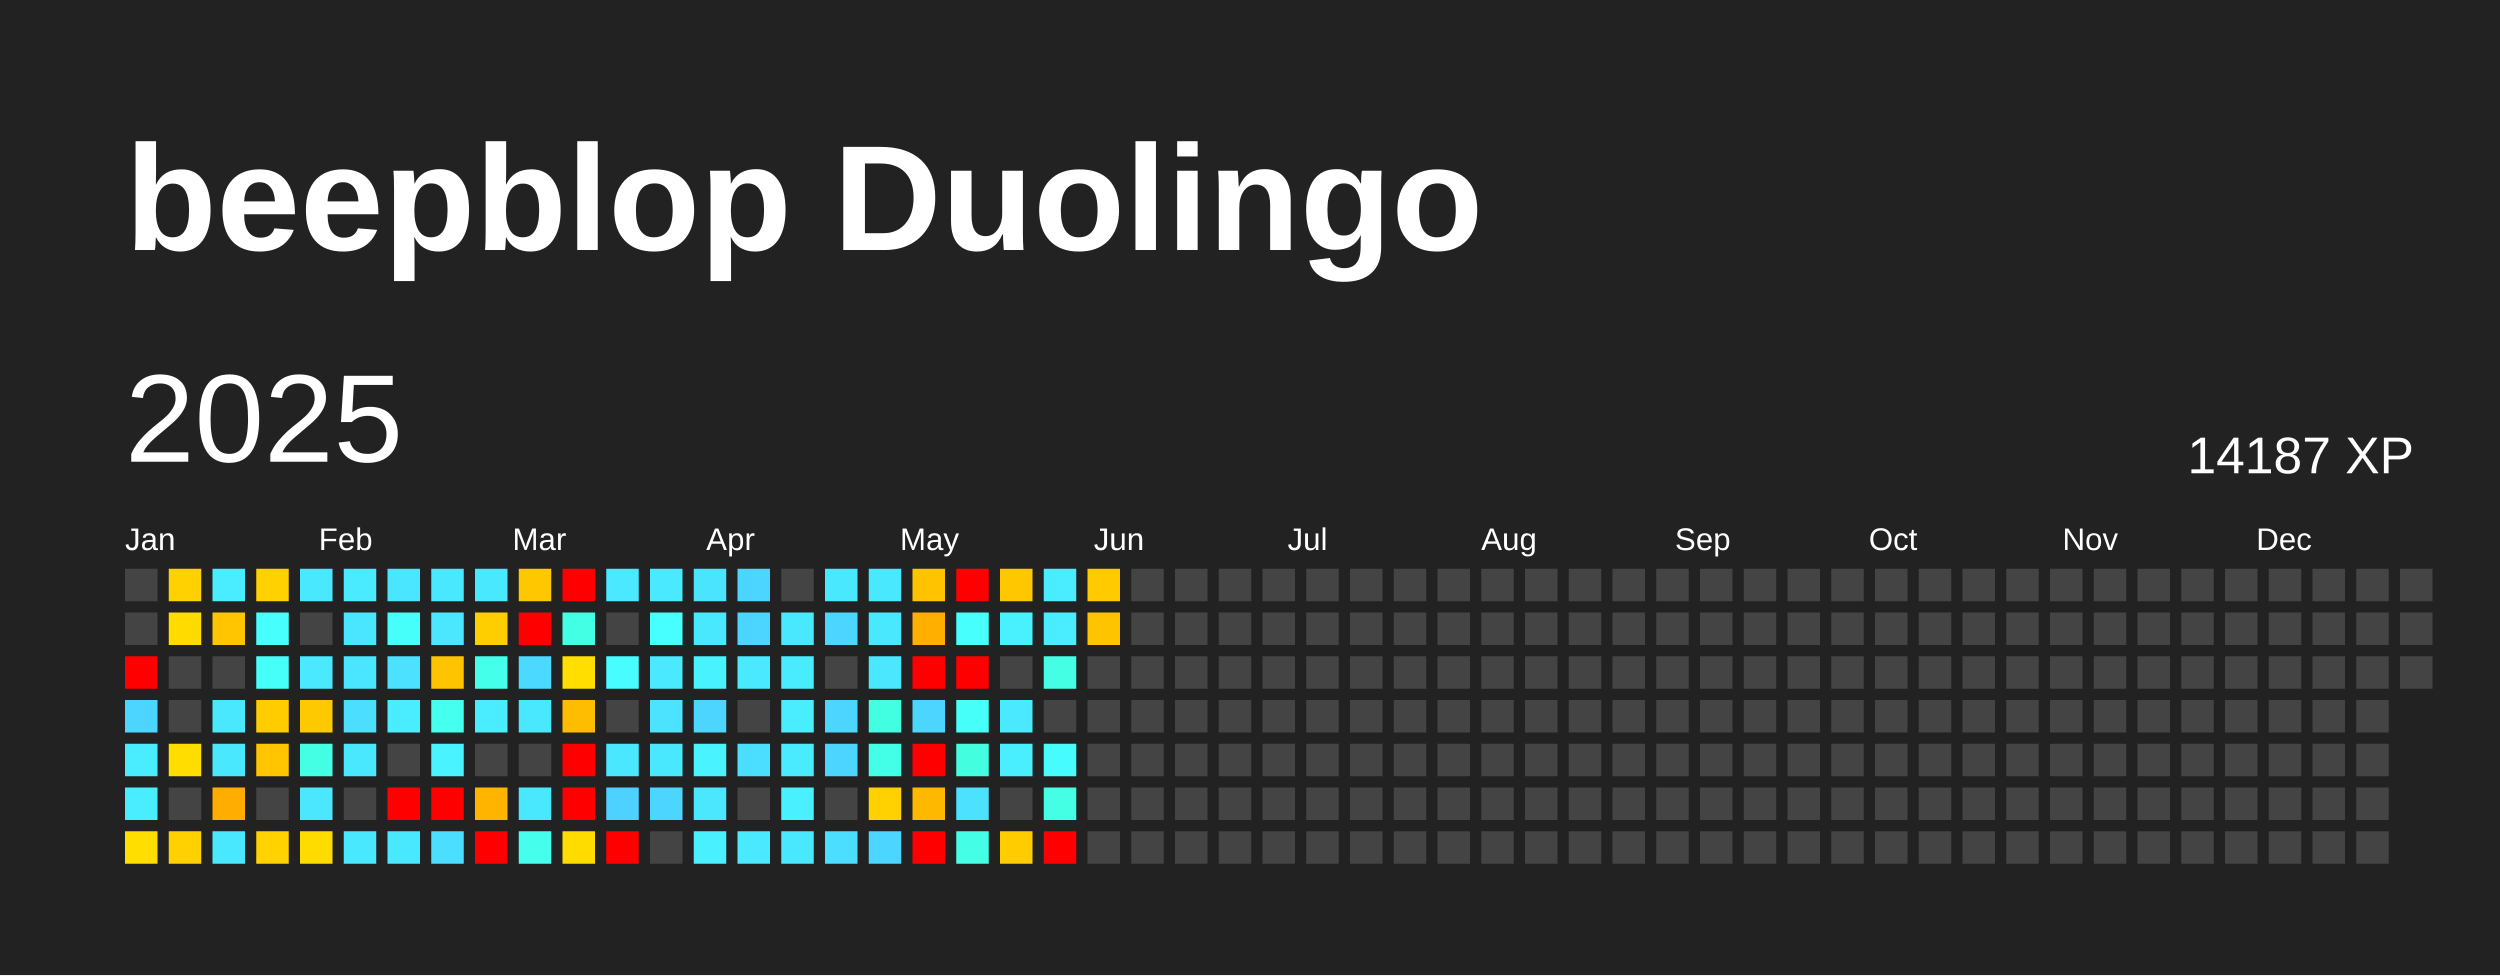
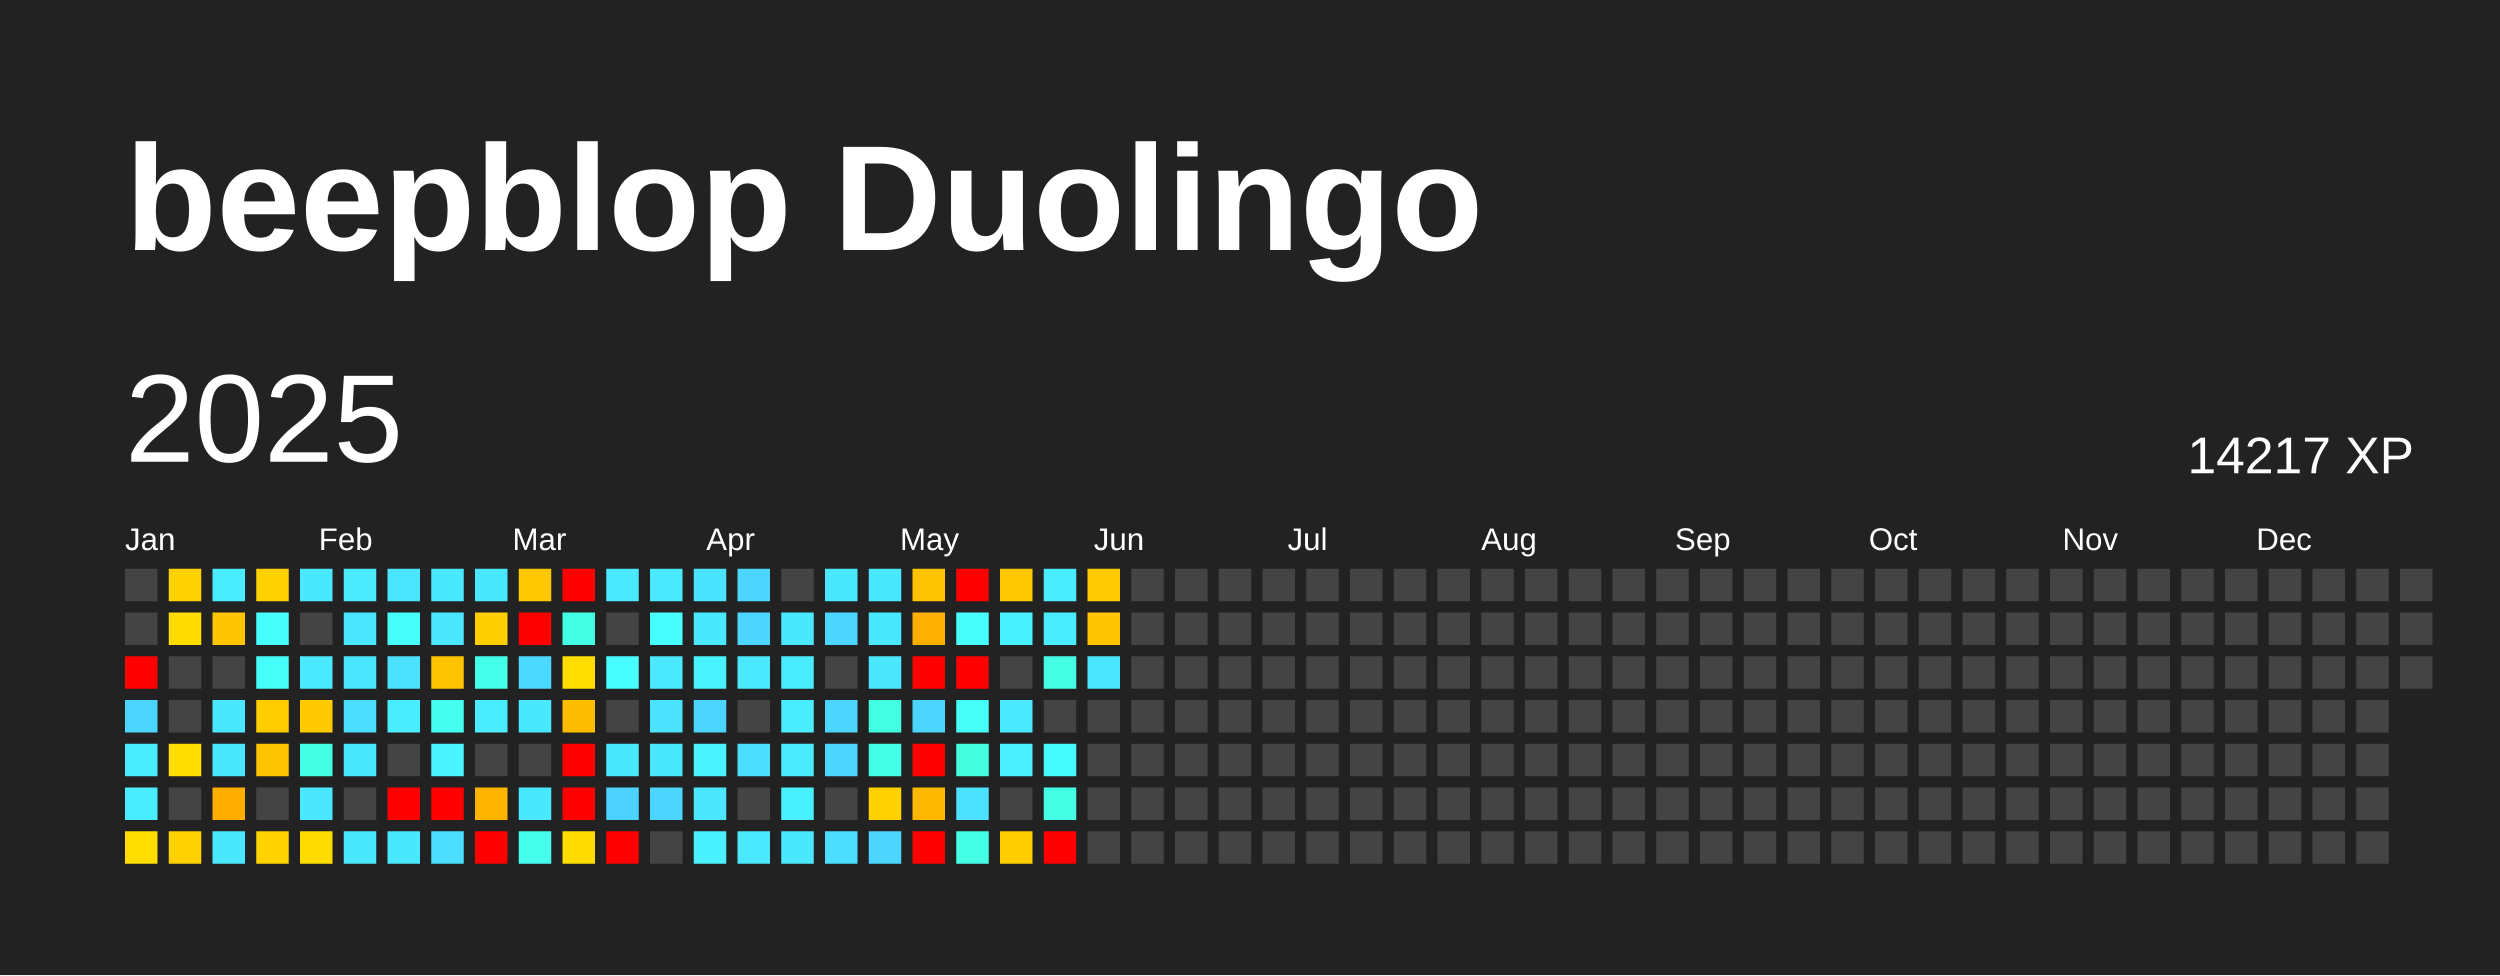
<svg xmlns="http://www.w3.org/2000/svg" baseProfile="full" height="78mm" version="1.1" viewBox="0,0,200,78" width="200mm">
  <defs />
  <rect fill="#222222" height="78" width="200" x="0" y="0" />
  <text fill="#FFFFFF" style="font-size:12px; font-family:Arial; font-weight:bold;" x="10" y="20">beepblop Duolingo</text>
  <text dominant-baseline="hanging" fill="#FFFFFF" style="font-size:10.0px; font-family:Arial;" x="10" y="30">2025</text>
-   <text dominant-baseline="hanging" fill="#FFFFFF" style="font-size:4.125px; font-family:Arial;" x="175" y="35">14187 XP</text>
+   <text dominant-baseline="hanging" fill="#FFFFFF" style="font-size:4.125px; font-family:Arial;" x="175" y="35">14217 XP</text>
  <text fill="#FFFFFF" style="font-size:2.5px; font-family:Arial" x="10.0" y="44">Jan</text>
  <text fill="#FFFFFF" style="font-size:2.5px; font-family:Arial" x="25.5" y="44">Feb</text>
  <text fill="#FFFFFF" style="font-size:2.5px; font-family:Arial" x="41.0" y="44">Mar</text>
  <text fill="#FFFFFF" style="font-size:2.5px; font-family:Arial" x="56.5" y="44">Apr</text>
  <text fill="#FFFFFF" style="font-size:2.5px; font-family:Arial" x="72.0" y="44">May</text>
  <text fill="#FFFFFF" style="font-size:2.5px; font-family:Arial" x="87.5" y="44">Jun</text>
  <text fill="#FFFFFF" style="font-size:2.5px; font-family:Arial" x="103.0" y="44">Jul</text>
  <text fill="#FFFFFF" style="font-size:2.5px; font-family:Arial" x="118.5" y="44">Aug</text>
  <text fill="#FFFFFF" style="font-size:2.5px; font-family:Arial" x="134.0" y="44">Sep</text>
  <text fill="#FFFFFF" style="font-size:2.5px; font-family:Arial" x="149.5" y="44">Oct</text>
  <text fill="#FFFFFF" style="font-size:2.5px; font-family:Arial" x="165.0" y="44">Nov</text>
  <text fill="#FFFFFF" style="font-size:2.5px; font-family:Arial" x="180.5" y="44">Dec</text>
  <rect fill="#444444" height="2.6" width="2.6" x="10.0" y="45.5" />
  <rect fill="#444444" height="2.6" width="2.6" x="10.0" y="49.0" />
  <rect fill="red" height="2.6" width="2.6" x="10.0" y="52.5" />
  <rect fill="#4cd6ff" height="2.6" width="2.6" x="10.0" y="56.0" />
  <rect fill="#49edff" height="2.6" width="2.6" x="10.0" y="59.5" />
  <rect fill="#49edff" height="2.6" width="2.6" x="10.0" y="63.0" />
  <rect fill="#ffde00" height="2.6" width="2.6" x="10.0" y="66.5" />
  <rect fill="#ffd100" height="2.6" width="2.6" x="13.5" y="45.5" />
  <rect fill="#ffdb00" height="2.6" width="2.6" x="13.5" y="49.0" />
  <rect fill="#444444" height="2.6" width="2.6" x="13.5" y="52.5" />
  <rect fill="#444444" height="2.6" width="2.6" x="13.5" y="56.0" />
  <rect fill="#ffdd00" height="2.6" width="2.6" x="13.5" y="59.5" />
  <rect fill="#444444" height="2.6" width="2.6" x="13.5" y="63.0" />
  <rect fill="#ffd100" height="2.6" width="2.6" x="13.5" y="66.5" />
  <rect fill="#49edff" height="2.6" width="2.6" x="17.0" y="45.5" />
  <rect fill="#ffc500" height="2.6" width="2.6" x="17.0" y="49.0" />
  <rect fill="#444444" height="2.6" width="2.6" x="17.0" y="52.5" />
  <rect fill="#4ae8ff" height="2.6" width="2.6" x="17.0" y="56.0" />
  <rect fill="#4ae8ff" height="2.6" width="2.6" x="17.0" y="59.5" />
  <rect fill="#ffae00" height="2.6" width="2.6" x="17.0" y="63.0" />
  <rect fill="#4ae8ff" height="2.6" width="2.6" x="17.0" y="66.5" />
  <rect fill="#ffd100" height="2.6" width="2.6" x="20.5" y="45.5" />
  <rect fill="#47fffc" height="2.6" width="2.6" x="20.5" y="49.0" />
  <rect fill="#46fff9" height="2.6" width="2.6" x="20.5" y="52.5" />
  <rect fill="#ffcc00" height="2.6" width="2.6" x="20.5" y="56.0" />
  <rect fill="#ffc500" height="2.6" width="2.6" x="20.5" y="59.5" />
  <rect fill="#444444" height="2.6" width="2.6" x="20.5" y="63.0" />
  <rect fill="#ffd200" height="2.6" width="2.6" x="20.5" y="66.5" />
  <rect fill="#4ae8ff" height="2.6" width="2.6" x="24.0" y="45.5" />
  <rect fill="#444444" height="2.6" width="2.6" x="24.0" y="49.0" />
  <rect fill="#4ae9ff" height="2.6" width="2.6" x="24.0" y="52.5" />
  <rect fill="#ffc900" height="2.6" width="2.6" x="24.0" y="56.0" />
  <rect fill="#44ffe4" height="2.6" width="2.6" x="24.0" y="59.5" />
  <rect fill="#4ae7ff" height="2.6" width="2.6" x="24.0" y="63.0" />
  <rect fill="#ffdc00" height="2.6" width="2.6" x="24.0" y="66.5" />
  <rect fill="#4aebff" height="2.6" width="2.6" x="27.5" y="45.5" />
  <rect fill="#4ae5ff" height="2.6" width="2.6" x="27.5" y="49.0" />
  <rect fill="#4ae6ff" height="2.6" width="2.6" x="27.5" y="52.5" />
  <rect fill="#4bdeff" height="2.6" width="2.6" x="27.5" y="56.0" />
  <rect fill="#4ae8ff" height="2.6" width="2.6" x="27.5" y="59.5" />
  <rect fill="#444444" height="2.6" width="2.6" x="27.5" y="63.0" />
  <rect fill="#4ae8ff" height="2.6" width="2.6" x="27.5" y="66.5" />
  <rect fill="#4ae5ff" height="2.6" width="2.6" x="31.0" y="45.5" />
  <rect fill="#46fffb" height="2.6" width="2.6" x="31.0" y="49.0" />
  <rect fill="#4be1ff" height="2.6" width="2.6" x="31.0" y="52.5" />
  <rect fill="#4aecff" height="2.6" width="2.6" x="31.0" y="56.0" />
  <rect fill="#444444" height="2.6" width="2.6" x="31.0" y="59.5" />
  <rect fill="red" height="2.6" width="2.6" x="31.0" y="63.0" />
  <rect fill="#4ae8ff" height="2.6" width="2.6" x="31.0" y="66.5" />
  <rect fill="#4ae8ff" height="2.6" width="2.6" x="34.5" y="45.5" />
  <rect fill="#4ae7ff" height="2.6" width="2.6" x="34.5" y="49.0" />
  <rect fill="#ffc400" height="2.6" width="2.6" x="34.5" y="52.5" />
  <rect fill="#45ffef" height="2.6" width="2.6" x="34.5" y="56.0" />
  <rect fill="#49f3ff" height="2.6" width="2.6" x="34.5" y="59.5" />
  <rect fill="red" height="2.6" width="2.6" x="34.5" y="63.0" />
  <rect fill="#4bdeff" height="2.6" width="2.6" x="34.5" y="66.5" />
  <rect fill="#4ae8ff" height="2.6" width="2.6" x="38.0" y="45.5" />
  <rect fill="#ffce00" height="2.6" width="2.6" x="38.0" y="49.0" />
  <rect fill="#44ffea" height="2.6" width="2.6" x="38.0" y="52.5" />
  <rect fill="#49edff" height="2.6" width="2.6" x="38.0" y="56.0" />
  <rect fill="#444444" height="2.6" width="2.6" x="38.0" y="59.5" />
  <rect fill="#ffb400" height="2.6" width="2.6" x="38.0" y="63.0" />
  <rect fill="red" height="2.6" width="2.6" x="38.0" y="66.5" />
  <rect fill="#ffc700" height="2.6" width="2.6" x="41.5" y="45.5" />
  <rect fill="red" height="2.6" width="2.6" x="41.5" y="49.0" />
  <rect fill="#4cd9ff" height="2.6" width="2.6" x="41.5" y="52.5" />
  <rect fill="#4ae8ff" height="2.6" width="2.6" x="41.5" y="56.0" />
  <rect fill="#444444" height="2.6" width="2.6" x="41.5" y="59.5" />
  <rect fill="#4ae8ff" height="2.6" width="2.6" x="41.5" y="63.0" />
  <rect fill="#45ffec" height="2.6" width="2.6" x="41.5" y="66.5" />
  <rect fill="red" height="2.6" width="2.6" x="45.0" y="45.5" />
  <rect fill="#43ffe3" height="2.6" width="2.6" x="45.0" y="49.0" />
  <rect fill="#ffde00" height="2.6" width="2.6" x="45.0" y="52.5" />
  <rect fill="#ffbd00" height="2.6" width="2.6" x="45.0" y="56.0" />
  <rect fill="red" height="2.6" width="2.6" x="45.0" y="59.5" />
  <rect fill="red" height="2.6" width="2.6" x="45.0" y="63.0" />
  <rect fill="#ffdc00" height="2.6" width="2.6" x="45.0" y="66.5" />
  <rect fill="#4ae9ff" height="2.6" width="2.6" x="48.5" y="45.5" />
  <rect fill="#444444" height="2.6" width="2.6" x="48.5" y="49.0" />
  <rect fill="#47fdff" height="2.6" width="2.6" x="48.5" y="52.5" />
  <rect fill="#444444" height="2.6" width="2.6" x="48.5" y="56.0" />
  <rect fill="#4ae8ff" height="2.6" width="2.6" x="48.5" y="59.5" />
  <rect fill="#4dd2ff" height="2.6" width="2.6" x="48.5" y="63.0" />
  <rect fill="red" height="2.6" width="2.6" x="48.5" y="66.5" />
  <rect fill="#4ae9ff" height="2.6" width="2.6" x="52.0" y="45.5" />
  <rect fill="#47ffff" height="2.6" width="2.6" x="52.0" y="49.0" />
  <rect fill="#4ae9ff" height="2.6" width="2.6" x="52.0" y="52.5" />
  <rect fill="#4be3ff" height="2.6" width="2.6" x="52.0" y="56.0" />
  <rect fill="#4ae8ff" height="2.6" width="2.6" x="52.0" y="59.5" />
  <rect fill="#4cd6ff" height="2.6" width="2.6" x="52.0" y="63.0" />
  <rect fill="#444444" height="2.6" width="2.6" x="52.0" y="66.5" />
  <rect fill="#4be4ff" height="2.6" width="2.6" x="55.5" y="45.5" />
  <rect fill="#4ae8ff" height="2.6" width="2.6" x="55.5" y="49.0" />
  <rect fill="#49f2ff" height="2.6" width="2.6" x="55.5" y="52.5" />
  <rect fill="#4cd6ff" height="2.6" width="2.6" x="55.5" y="56.0" />
  <rect fill="#49f3ff" height="2.6" width="2.6" x="55.5" y="59.5" />
  <rect fill="#4ae7ff" height="2.6" width="2.6" x="55.5" y="63.0" />
  <rect fill="#49f0ff" height="2.6" width="2.6" x="55.5" y="66.5" />
  <rect fill="#4cd6ff" height="2.6" width="2.6" x="59.0" y="45.5" />
  <rect fill="#4cd6ff" height="2.6" width="2.6" x="59.0" y="49.0" />
  <rect fill="#4ae9ff" height="2.6" width="2.6" x="59.0" y="52.5" />
  <rect fill="#444444" height="2.6" width="2.6" x="59.0" y="56.0" />
  <rect fill="#4bdeff" height="2.6" width="2.6" x="59.0" y="59.5" />
  <rect fill="#444444" height="2.6" width="2.6" x="59.0" y="63.0" />
  <rect fill="#4ae9ff" height="2.6" width="2.6" x="59.0" y="66.5" />
  <rect fill="#444444" height="2.6" width="2.6" x="62.5" y="45.5" />
  <rect fill="#4ae8ff" height="2.6" width="2.6" x="62.5" y="49.0" />
  <rect fill="#49ecff" height="2.6" width="2.6" x="62.5" y="52.5" />
  <rect fill="#4aecff" height="2.6" width="2.6" x="62.5" y="56.0" />
  <rect fill="#4aebff" height="2.6" width="2.6" x="62.5" y="59.5" />
  <rect fill="#49f0ff" height="2.6" width="2.6" x="62.5" y="63.0" />
  <rect fill="#4ae8ff" height="2.6" width="2.6" x="62.5" y="66.5" />
  <rect fill="#4ae8ff" height="2.6" width="2.6" x="66.0" y="45.5" />
  <rect fill="#4cd6ff" height="2.6" width="2.6" x="66.0" y="49.0" />
  <rect fill="#444444" height="2.6" width="2.6" x="66.0" y="52.5" />
  <rect fill="#4cd6ff" height="2.6" width="2.6" x="66.0" y="56.0" />
  <rect fill="#4cd6ff" height="2.6" width="2.6" x="66.0" y="59.5" />
  <rect fill="#444444" height="2.6" width="2.6" x="66.0" y="63.0" />
  <rect fill="#4bdeff" height="2.6" width="2.6" x="66.0" y="66.5" />
  <rect fill="#4ae8ff" height="2.6" width="2.6" x="69.5" y="45.5" />
  <rect fill="#4ae8ff" height="2.6" width="2.6" x="69.5" y="49.0" />
  <rect fill="#4ae7ff" height="2.6" width="2.6" x="69.5" y="52.5" />
  <rect fill="#43ffe2" height="2.6" width="2.6" x="69.5" y="56.0" />
  <rect fill="#44ffe8" height="2.6" width="2.6" x="69.5" y="59.5" />
  <rect fill="#ffd100" height="2.6" width="2.6" x="69.5" y="63.0" />
  <rect fill="#4cd6ff" height="2.6" width="2.6" x="69.5" y="66.5" />
  <rect fill="#ffc300" height="2.6" width="2.6" x="73.0" y="45.5" />
  <rect fill="#ffaf00" height="2.6" width="2.6" x="73.0" y="49.0" />
  <rect fill="red" height="2.6" width="2.6" x="73.0" y="52.5" />
  <rect fill="#4cd6ff" height="2.6" width="2.6" x="73.0" y="56.0" />
  <rect fill="red" height="2.6" width="2.6" x="73.0" y="59.5" />
  <rect fill="#ffb800" height="2.6" width="2.6" x="73.0" y="63.0" />
  <rect fill="red" height="2.6" width="2.6" x="73.0" y="66.5" />
  <rect fill="red" height="2.6" width="2.6" x="76.5" y="45.5" />
  <rect fill="#47fffc" height="2.6" width="2.6" x="76.5" y="49.0" />
  <rect fill="red" height="2.6" width="2.6" x="76.5" y="52.5" />
  <rect fill="#46fff8" height="2.6" width="2.6" x="76.5" y="56.0" />
  <rect fill="#43ffe0" height="2.6" width="2.6" x="76.5" y="59.5" />
  <rect fill="#4be1ff" height="2.6" width="2.6" x="76.5" y="63.0" />
  <rect fill="#44ffe6" height="2.6" width="2.6" x="76.5" y="66.5" />
  <rect fill="#ffc700" height="2.6" width="2.6" x="80.0" y="45.5" />
  <rect fill="#49f1ff" height="2.6" width="2.6" x="80.0" y="49.0" />
  <rect fill="#444444" height="2.6" width="2.6" x="80.0" y="52.5" />
  <rect fill="#4ae9ff" height="2.6" width="2.6" x="80.0" y="56.0" />
  <rect fill="#49efff" height="2.6" width="2.6" x="80.0" y="59.5" />
  <rect fill="#444444" height="2.6" width="2.6" x="80.0" y="63.0" />
  <rect fill="#ffcc00" height="2.6" width="2.6" x="80.0" y="66.5" />
  <rect fill="#4aecff" height="2.6" width="2.6" x="83.5" y="45.5" />
  <rect fill="#4aecff" height="2.6" width="2.6" x="83.5" y="49.0" />
  <rect fill="#44ffe4" height="2.6" width="2.6" x="83.5" y="52.5" />
  <rect fill="#444444" height="2.6" width="2.6" x="83.5" y="56.0" />
  <rect fill="#47fcff" height="2.6" width="2.6" x="83.5" y="59.5" />
  <rect fill="#44ffe4" height="2.6" width="2.6" x="83.5" y="63.0" />
  <rect fill="red" height="2.6" width="2.6" x="83.5" y="66.5" />
  <rect fill="#ffca00" height="2.6" width="2.6" x="87.0" y="45.5" />
  <rect fill="#ffc400" height="2.6" width="2.6" x="87.0" y="49.0" />
-   <rect fill="#444444" height="2.6" width="2.6" x="87.0" y="52.5" />
+   <rect fill="#4ae5ff" height="2.6" width="2.6" x="87.0" y="52.5" />
  <rect fill="#444444" height="2.6" width="2.6" x="87.0" y="56.0" />
  <rect fill="#444444" height="2.6" width="2.6" x="87.0" y="59.5" />
  <rect fill="#444444" height="2.6" width="2.6" x="87.0" y="63.0" />
  <rect fill="#444444" height="2.6" width="2.6" x="87.0" y="66.5" />
  <rect fill="#444444" height="2.6" width="2.6" x="90.5" y="45.5" />
  <rect fill="#444444" height="2.6" width="2.6" x="90.5" y="49.0" />
  <rect fill="#444444" height="2.6" width="2.6" x="90.5" y="52.5" />
  <rect fill="#444444" height="2.6" width="2.6" x="90.5" y="56.0" />
  <rect fill="#444444" height="2.6" width="2.6" x="90.5" y="59.5" />
  <rect fill="#444444" height="2.6" width="2.6" x="90.5" y="63.0" />
  <rect fill="#444444" height="2.6" width="2.6" x="90.5" y="66.5" />
  <rect fill="#444444" height="2.6" width="2.6" x="94.0" y="45.5" />
  <rect fill="#444444" height="2.6" width="2.6" x="94.0" y="49.0" />
  <rect fill="#444444" height="2.6" width="2.6" x="94.0" y="52.5" />
  <rect fill="#444444" height="2.6" width="2.6" x="94.0" y="56.0" />
  <rect fill="#444444" height="2.6" width="2.6" x="94.0" y="59.5" />
  <rect fill="#444444" height="2.6" width="2.6" x="94.0" y="63.0" />
  <rect fill="#444444" height="2.6" width="2.6" x="94.0" y="66.5" />
  <rect fill="#444444" height="2.6" width="2.6" x="97.5" y="45.5" />
  <rect fill="#444444" height="2.6" width="2.6" x="97.5" y="49.0" />
  <rect fill="#444444" height="2.6" width="2.6" x="97.5" y="52.5" />
  <rect fill="#444444" height="2.6" width="2.6" x="97.5" y="56.0" />
  <rect fill="#444444" height="2.6" width="2.6" x="97.5" y="59.5" />
  <rect fill="#444444" height="2.6" width="2.6" x="97.5" y="63.0" />
  <rect fill="#444444" height="2.6" width="2.6" x="97.5" y="66.5" />
  <rect fill="#444444" height="2.6" width="2.6" x="101.0" y="45.5" />
  <rect fill="#444444" height="2.6" width="2.6" x="101.0" y="49.0" />
  <rect fill="#444444" height="2.6" width="2.6" x="101.0" y="52.5" />
  <rect fill="#444444" height="2.6" width="2.6" x="101.0" y="56.0" />
  <rect fill="#444444" height="2.6" width="2.6" x="101.0" y="59.5" />
  <rect fill="#444444" height="2.6" width="2.6" x="101.0" y="63.0" />
  <rect fill="#444444" height="2.6" width="2.6" x="101.0" y="66.5" />
  <rect fill="#444444" height="2.6" width="2.6" x="104.5" y="45.5" />
  <rect fill="#444444" height="2.6" width="2.6" x="104.5" y="49.0" />
  <rect fill="#444444" height="2.6" width="2.6" x="104.5" y="52.5" />
  <rect fill="#444444" height="2.6" width="2.6" x="104.5" y="56.0" />
  <rect fill="#444444" height="2.6" width="2.6" x="104.5" y="59.5" />
  <rect fill="#444444" height="2.6" width="2.6" x="104.5" y="63.0" />
  <rect fill="#444444" height="2.6" width="2.6" x="104.5" y="66.5" />
  <rect fill="#444444" height="2.6" width="2.6" x="108.0" y="45.5" />
  <rect fill="#444444" height="2.6" width="2.6" x="108.0" y="49.0" />
  <rect fill="#444444" height="2.6" width="2.6" x="108.0" y="52.5" />
  <rect fill="#444444" height="2.6" width="2.6" x="108.0" y="56.0" />
  <rect fill="#444444" height="2.6" width="2.6" x="108.0" y="59.5" />
  <rect fill="#444444" height="2.6" width="2.6" x="108.0" y="63.0" />
  <rect fill="#444444" height="2.6" width="2.6" x="108.0" y="66.5" />
  <rect fill="#444444" height="2.6" width="2.6" x="111.5" y="45.5" />
  <rect fill="#444444" height="2.6" width="2.6" x="111.5" y="49.0" />
  <rect fill="#444444" height="2.6" width="2.6" x="111.5" y="52.5" />
  <rect fill="#444444" height="2.6" width="2.6" x="111.5" y="56.0" />
  <rect fill="#444444" height="2.6" width="2.6" x="111.5" y="59.5" />
  <rect fill="#444444" height="2.6" width="2.6" x="111.5" y="63.0" />
  <rect fill="#444444" height="2.6" width="2.6" x="111.5" y="66.5" />
  <rect fill="#444444" height="2.6" width="2.6" x="115.0" y="45.5" />
  <rect fill="#444444" height="2.6" width="2.6" x="115.0" y="49.0" />
  <rect fill="#444444" height="2.6" width="2.6" x="115.0" y="52.5" />
  <rect fill="#444444" height="2.6" width="2.6" x="115.0" y="56.0" />
  <rect fill="#444444" height="2.6" width="2.6" x="115.0" y="59.5" />
  <rect fill="#444444" height="2.6" width="2.6" x="115.0" y="63.0" />
  <rect fill="#444444" height="2.6" width="2.6" x="115.0" y="66.5" />
  <rect fill="#444444" height="2.6" width="2.6" x="118.5" y="45.5" />
  <rect fill="#444444" height="2.6" width="2.6" x="118.5" y="49.0" />
  <rect fill="#444444" height="2.6" width="2.6" x="118.5" y="52.5" />
  <rect fill="#444444" height="2.6" width="2.6" x="118.5" y="56.0" />
  <rect fill="#444444" height="2.6" width="2.6" x="118.5" y="59.5" />
  <rect fill="#444444" height="2.6" width="2.6" x="118.5" y="63.0" />
  <rect fill="#444444" height="2.6" width="2.6" x="118.5" y="66.5" />
  <rect fill="#444444" height="2.6" width="2.6" x="122.0" y="45.5" />
  <rect fill="#444444" height="2.6" width="2.6" x="122.0" y="49.0" />
  <rect fill="#444444" height="2.6" width="2.6" x="122.0" y="52.5" />
  <rect fill="#444444" height="2.6" width="2.6" x="122.0" y="56.0" />
  <rect fill="#444444" height="2.6" width="2.6" x="122.0" y="59.5" />
  <rect fill="#444444" height="2.6" width="2.6" x="122.0" y="63.0" />
  <rect fill="#444444" height="2.6" width="2.6" x="122.0" y="66.5" />
  <rect fill="#444444" height="2.6" width="2.6" x="125.5" y="45.5" />
  <rect fill="#444444" height="2.6" width="2.6" x="125.5" y="49.0" />
  <rect fill="#444444" height="2.6" width="2.6" x="125.5" y="52.5" />
  <rect fill="#444444" height="2.6" width="2.6" x="125.5" y="56.0" />
  <rect fill="#444444" height="2.6" width="2.6" x="125.5" y="59.5" />
  <rect fill="#444444" height="2.6" width="2.6" x="125.5" y="63.0" />
  <rect fill="#444444" height="2.6" width="2.6" x="125.5" y="66.5" />
  <rect fill="#444444" height="2.6" width="2.6" x="129.0" y="45.5" />
  <rect fill="#444444" height="2.6" width="2.6" x="129.0" y="49.0" />
  <rect fill="#444444" height="2.6" width="2.6" x="129.0" y="52.5" />
  <rect fill="#444444" height="2.6" width="2.6" x="129.0" y="56.0" />
  <rect fill="#444444" height="2.6" width="2.6" x="129.0" y="59.5" />
  <rect fill="#444444" height="2.6" width="2.6" x="129.0" y="63.0" />
  <rect fill="#444444" height="2.6" width="2.6" x="129.0" y="66.5" />
  <rect fill="#444444" height="2.6" width="2.6" x="132.5" y="45.5" />
  <rect fill="#444444" height="2.6" width="2.6" x="132.5" y="49.0" />
  <rect fill="#444444" height="2.6" width="2.6" x="132.5" y="52.5" />
  <rect fill="#444444" height="2.6" width="2.6" x="132.5" y="56.0" />
  <rect fill="#444444" height="2.6" width="2.6" x="132.5" y="59.5" />
  <rect fill="#444444" height="2.6" width="2.6" x="132.5" y="63.0" />
  <rect fill="#444444" height="2.6" width="2.6" x="132.5" y="66.5" />
  <rect fill="#444444" height="2.6" width="2.6" x="136.0" y="45.5" />
  <rect fill="#444444" height="2.6" width="2.6" x="136.0" y="49.0" />
  <rect fill="#444444" height="2.6" width="2.6" x="136.0" y="52.5" />
  <rect fill="#444444" height="2.6" width="2.6" x="136.0" y="56.0" />
  <rect fill="#444444" height="2.6" width="2.6" x="136.0" y="59.5" />
  <rect fill="#444444" height="2.6" width="2.6" x="136.0" y="63.0" />
  <rect fill="#444444" height="2.6" width="2.6" x="136.0" y="66.5" />
  <rect fill="#444444" height="2.6" width="2.6" x="139.5" y="45.5" />
  <rect fill="#444444" height="2.6" width="2.6" x="139.5" y="49.0" />
  <rect fill="#444444" height="2.6" width="2.6" x="139.5" y="52.5" />
  <rect fill="#444444" height="2.6" width="2.6" x="139.5" y="56.0" />
  <rect fill="#444444" height="2.6" width="2.6" x="139.5" y="59.5" />
  <rect fill="#444444" height="2.6" width="2.6" x="139.5" y="63.0" />
  <rect fill="#444444" height="2.6" width="2.6" x="139.5" y="66.5" />
  <rect fill="#444444" height="2.6" width="2.6" x="143.0" y="45.5" />
  <rect fill="#444444" height="2.6" width="2.6" x="143.0" y="49.0" />
  <rect fill="#444444" height="2.6" width="2.6" x="143.0" y="52.5" />
  <rect fill="#444444" height="2.6" width="2.6" x="143.0" y="56.0" />
  <rect fill="#444444" height="2.6" width="2.6" x="143.0" y="59.5" />
  <rect fill="#444444" height="2.6" width="2.6" x="143.0" y="63.0" />
  <rect fill="#444444" height="2.6" width="2.6" x="143.0" y="66.5" />
  <rect fill="#444444" height="2.6" width="2.6" x="146.5" y="45.5" />
  <rect fill="#444444" height="2.6" width="2.6" x="146.5" y="49.0" />
  <rect fill="#444444" height="2.6" width="2.6" x="146.5" y="52.5" />
  <rect fill="#444444" height="2.6" width="2.6" x="146.5" y="56.0" />
  <rect fill="#444444" height="2.6" width="2.6" x="146.5" y="59.5" />
  <rect fill="#444444" height="2.6" width="2.6" x="146.5" y="63.0" />
  <rect fill="#444444" height="2.6" width="2.6" x="146.5" y="66.5" />
  <rect fill="#444444" height="2.6" width="2.6" x="150.0" y="45.5" />
  <rect fill="#444444" height="2.6" width="2.6" x="150.0" y="49.0" />
  <rect fill="#444444" height="2.6" width="2.6" x="150.0" y="52.5" />
  <rect fill="#444444" height="2.6" width="2.6" x="150.0" y="56.0" />
  <rect fill="#444444" height="2.6" width="2.6" x="150.0" y="59.5" />
  <rect fill="#444444" height="2.6" width="2.6" x="150.0" y="63.0" />
  <rect fill="#444444" height="2.6" width="2.6" x="150.0" y="66.5" />
  <rect fill="#444444" height="2.6" width="2.6" x="153.5" y="45.5" />
  <rect fill="#444444" height="2.6" width="2.6" x="153.5" y="49.0" />
  <rect fill="#444444" height="2.6" width="2.6" x="153.5" y="52.5" />
  <rect fill="#444444" height="2.6" width="2.6" x="153.5" y="56.0" />
  <rect fill="#444444" height="2.6" width="2.6" x="153.5" y="59.5" />
  <rect fill="#444444" height="2.6" width="2.6" x="153.5" y="63.0" />
  <rect fill="#444444" height="2.6" width="2.6" x="153.5" y="66.5" />
  <rect fill="#444444" height="2.6" width="2.6" x="157.0" y="45.5" />
  <rect fill="#444444" height="2.6" width="2.6" x="157.0" y="49.0" />
  <rect fill="#444444" height="2.6" width="2.6" x="157.0" y="52.5" />
  <rect fill="#444444" height="2.6" width="2.6" x="157.0" y="56.0" />
  <rect fill="#444444" height="2.6" width="2.6" x="157.0" y="59.5" />
  <rect fill="#444444" height="2.6" width="2.6" x="157.0" y="63.0" />
  <rect fill="#444444" height="2.6" width="2.6" x="157.0" y="66.5" />
  <rect fill="#444444" height="2.6" width="2.6" x="160.5" y="45.5" />
  <rect fill="#444444" height="2.6" width="2.6" x="160.5" y="49.0" />
  <rect fill="#444444" height="2.6" width="2.6" x="160.5" y="52.5" />
  <rect fill="#444444" height="2.6" width="2.6" x="160.5" y="56.0" />
  <rect fill="#444444" height="2.6" width="2.6" x="160.5" y="59.5" />
  <rect fill="#444444" height="2.6" width="2.6" x="160.5" y="63.0" />
  <rect fill="#444444" height="2.6" width="2.6" x="160.5" y="66.5" />
  <rect fill="#444444" height="2.6" width="2.6" x="164.0" y="45.5" />
  <rect fill="#444444" height="2.6" width="2.6" x="164.0" y="49.0" />
  <rect fill="#444444" height="2.6" width="2.6" x="164.0" y="52.5" />
  <rect fill="#444444" height="2.6" width="2.6" x="164.0" y="56.0" />
  <rect fill="#444444" height="2.6" width="2.6" x="164.0" y="59.5" />
  <rect fill="#444444" height="2.6" width="2.6" x="164.0" y="63.0" />
  <rect fill="#444444" height="2.6" width="2.6" x="164.0" y="66.5" />
  <rect fill="#444444" height="2.6" width="2.6" x="167.5" y="45.5" />
  <rect fill="#444444" height="2.6" width="2.6" x="167.5" y="49.0" />
  <rect fill="#444444" height="2.6" width="2.6" x="167.5" y="52.5" />
  <rect fill="#444444" height="2.6" width="2.6" x="167.5" y="56.0" />
  <rect fill="#444444" height="2.6" width="2.6" x="167.5" y="59.5" />
  <rect fill="#444444" height="2.6" width="2.6" x="167.5" y="63.0" />
  <rect fill="#444444" height="2.6" width="2.6" x="167.5" y="66.5" />
  <rect fill="#444444" height="2.6" width="2.6" x="171.0" y="45.5" />
  <rect fill="#444444" height="2.6" width="2.6" x="171.0" y="49.0" />
  <rect fill="#444444" height="2.6" width="2.6" x="171.0" y="52.5" />
  <rect fill="#444444" height="2.6" width="2.6" x="171.0" y="56.0" />
  <rect fill="#444444" height="2.6" width="2.6" x="171.0" y="59.5" />
  <rect fill="#444444" height="2.6" width="2.6" x="171.0" y="63.0" />
  <rect fill="#444444" height="2.6" width="2.6" x="171.0" y="66.5" />
  <rect fill="#444444" height="2.6" width="2.6" x="174.5" y="45.5" />
  <rect fill="#444444" height="2.6" width="2.6" x="174.5" y="49.0" />
  <rect fill="#444444" height="2.6" width="2.6" x="174.5" y="52.5" />
  <rect fill="#444444" height="2.6" width="2.6" x="174.5" y="56.0" />
  <rect fill="#444444" height="2.6" width="2.6" x="174.5" y="59.5" />
  <rect fill="#444444" height="2.6" width="2.6" x="174.5" y="63.0" />
  <rect fill="#444444" height="2.6" width="2.6" x="174.5" y="66.5" />
  <rect fill="#444444" height="2.6" width="2.6" x="178.0" y="45.5" />
  <rect fill="#444444" height="2.6" width="2.6" x="178.0" y="49.0" />
  <rect fill="#444444" height="2.6" width="2.6" x="178.0" y="52.5" />
  <rect fill="#444444" height="2.6" width="2.6" x="178.0" y="56.0" />
  <rect fill="#444444" height="2.6" width="2.6" x="178.0" y="59.5" />
  <rect fill="#444444" height="2.6" width="2.6" x="178.0" y="63.0" />
  <rect fill="#444444" height="2.6" width="2.6" x="178.0" y="66.5" />
  <rect fill="#444444" height="2.6" width="2.6" x="181.5" y="45.5" />
  <rect fill="#444444" height="2.6" width="2.6" x="181.5" y="49.0" />
  <rect fill="#444444" height="2.6" width="2.6" x="181.5" y="52.5" />
  <rect fill="#444444" height="2.6" width="2.6" x="181.5" y="56.0" />
  <rect fill="#444444" height="2.6" width="2.6" x="181.5" y="59.5" />
  <rect fill="#444444" height="2.6" width="2.6" x="181.5" y="63.0" />
  <rect fill="#444444" height="2.6" width="2.6" x="181.5" y="66.5" />
  <rect fill="#444444" height="2.6" width="2.6" x="185.0" y="45.5" />
  <rect fill="#444444" height="2.6" width="2.6" x="185.0" y="49.0" />
  <rect fill="#444444" height="2.6" width="2.6" x="185.0" y="52.5" />
  <rect fill="#444444" height="2.6" width="2.6" x="185.0" y="56.0" />
  <rect fill="#444444" height="2.6" width="2.6" x="185.0" y="59.5" />
  <rect fill="#444444" height="2.6" width="2.6" x="185.0" y="63.0" />
  <rect fill="#444444" height="2.6" width="2.6" x="185.0" y="66.5" />
  <rect fill="#444444" height="2.6" width="2.6" x="188.5" y="45.5" />
  <rect fill="#444444" height="2.6" width="2.6" x="188.5" y="49.0" />
  <rect fill="#444444" height="2.6" width="2.6" x="188.5" y="52.5" />
  <rect fill="#444444" height="2.6" width="2.6" x="188.5" y="56.0" />
  <rect fill="#444444" height="2.6" width="2.6" x="188.5" y="59.5" />
  <rect fill="#444444" height="2.6" width="2.6" x="188.5" y="63.0" />
  <rect fill="#444444" height="2.6" width="2.6" x="188.5" y="66.5" />
  <rect fill="#444444" height="2.6" width="2.6" x="192.0" y="45.5" />
  <rect fill="#444444" height="2.6" width="2.6" x="192.0" y="49.0" />
  <rect fill="#444444" height="2.6" width="2.6" x="192.0" y="52.5" />
</svg>
